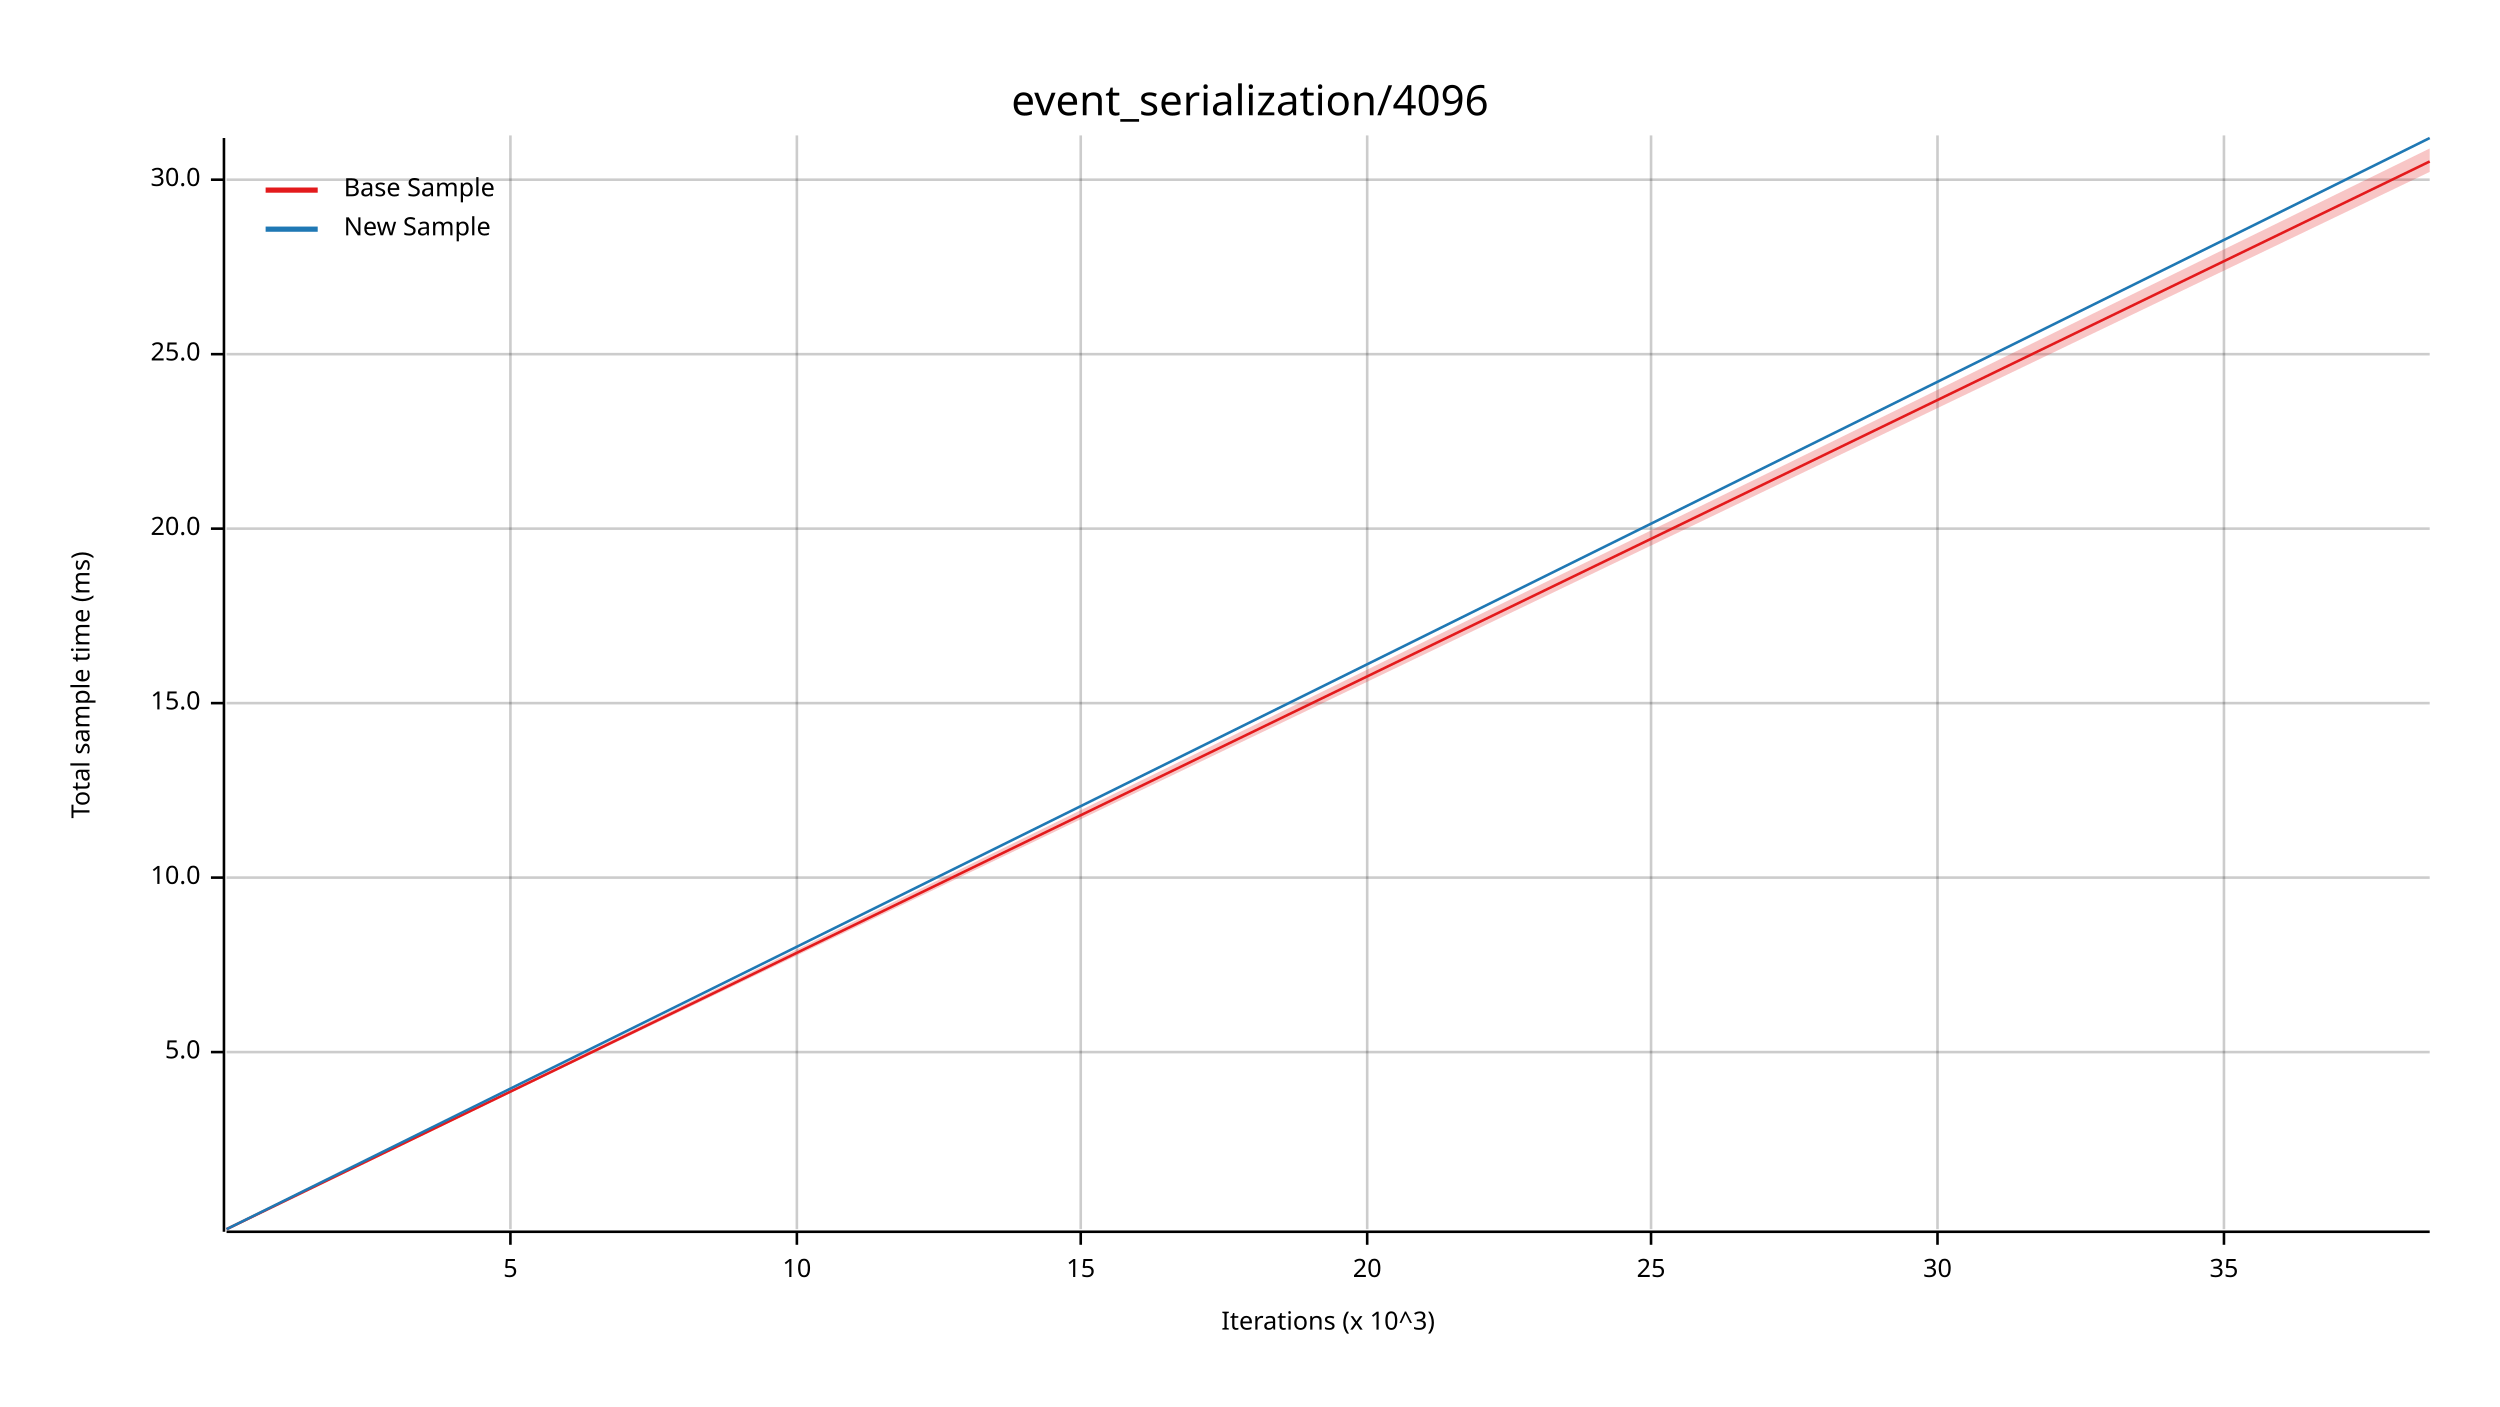
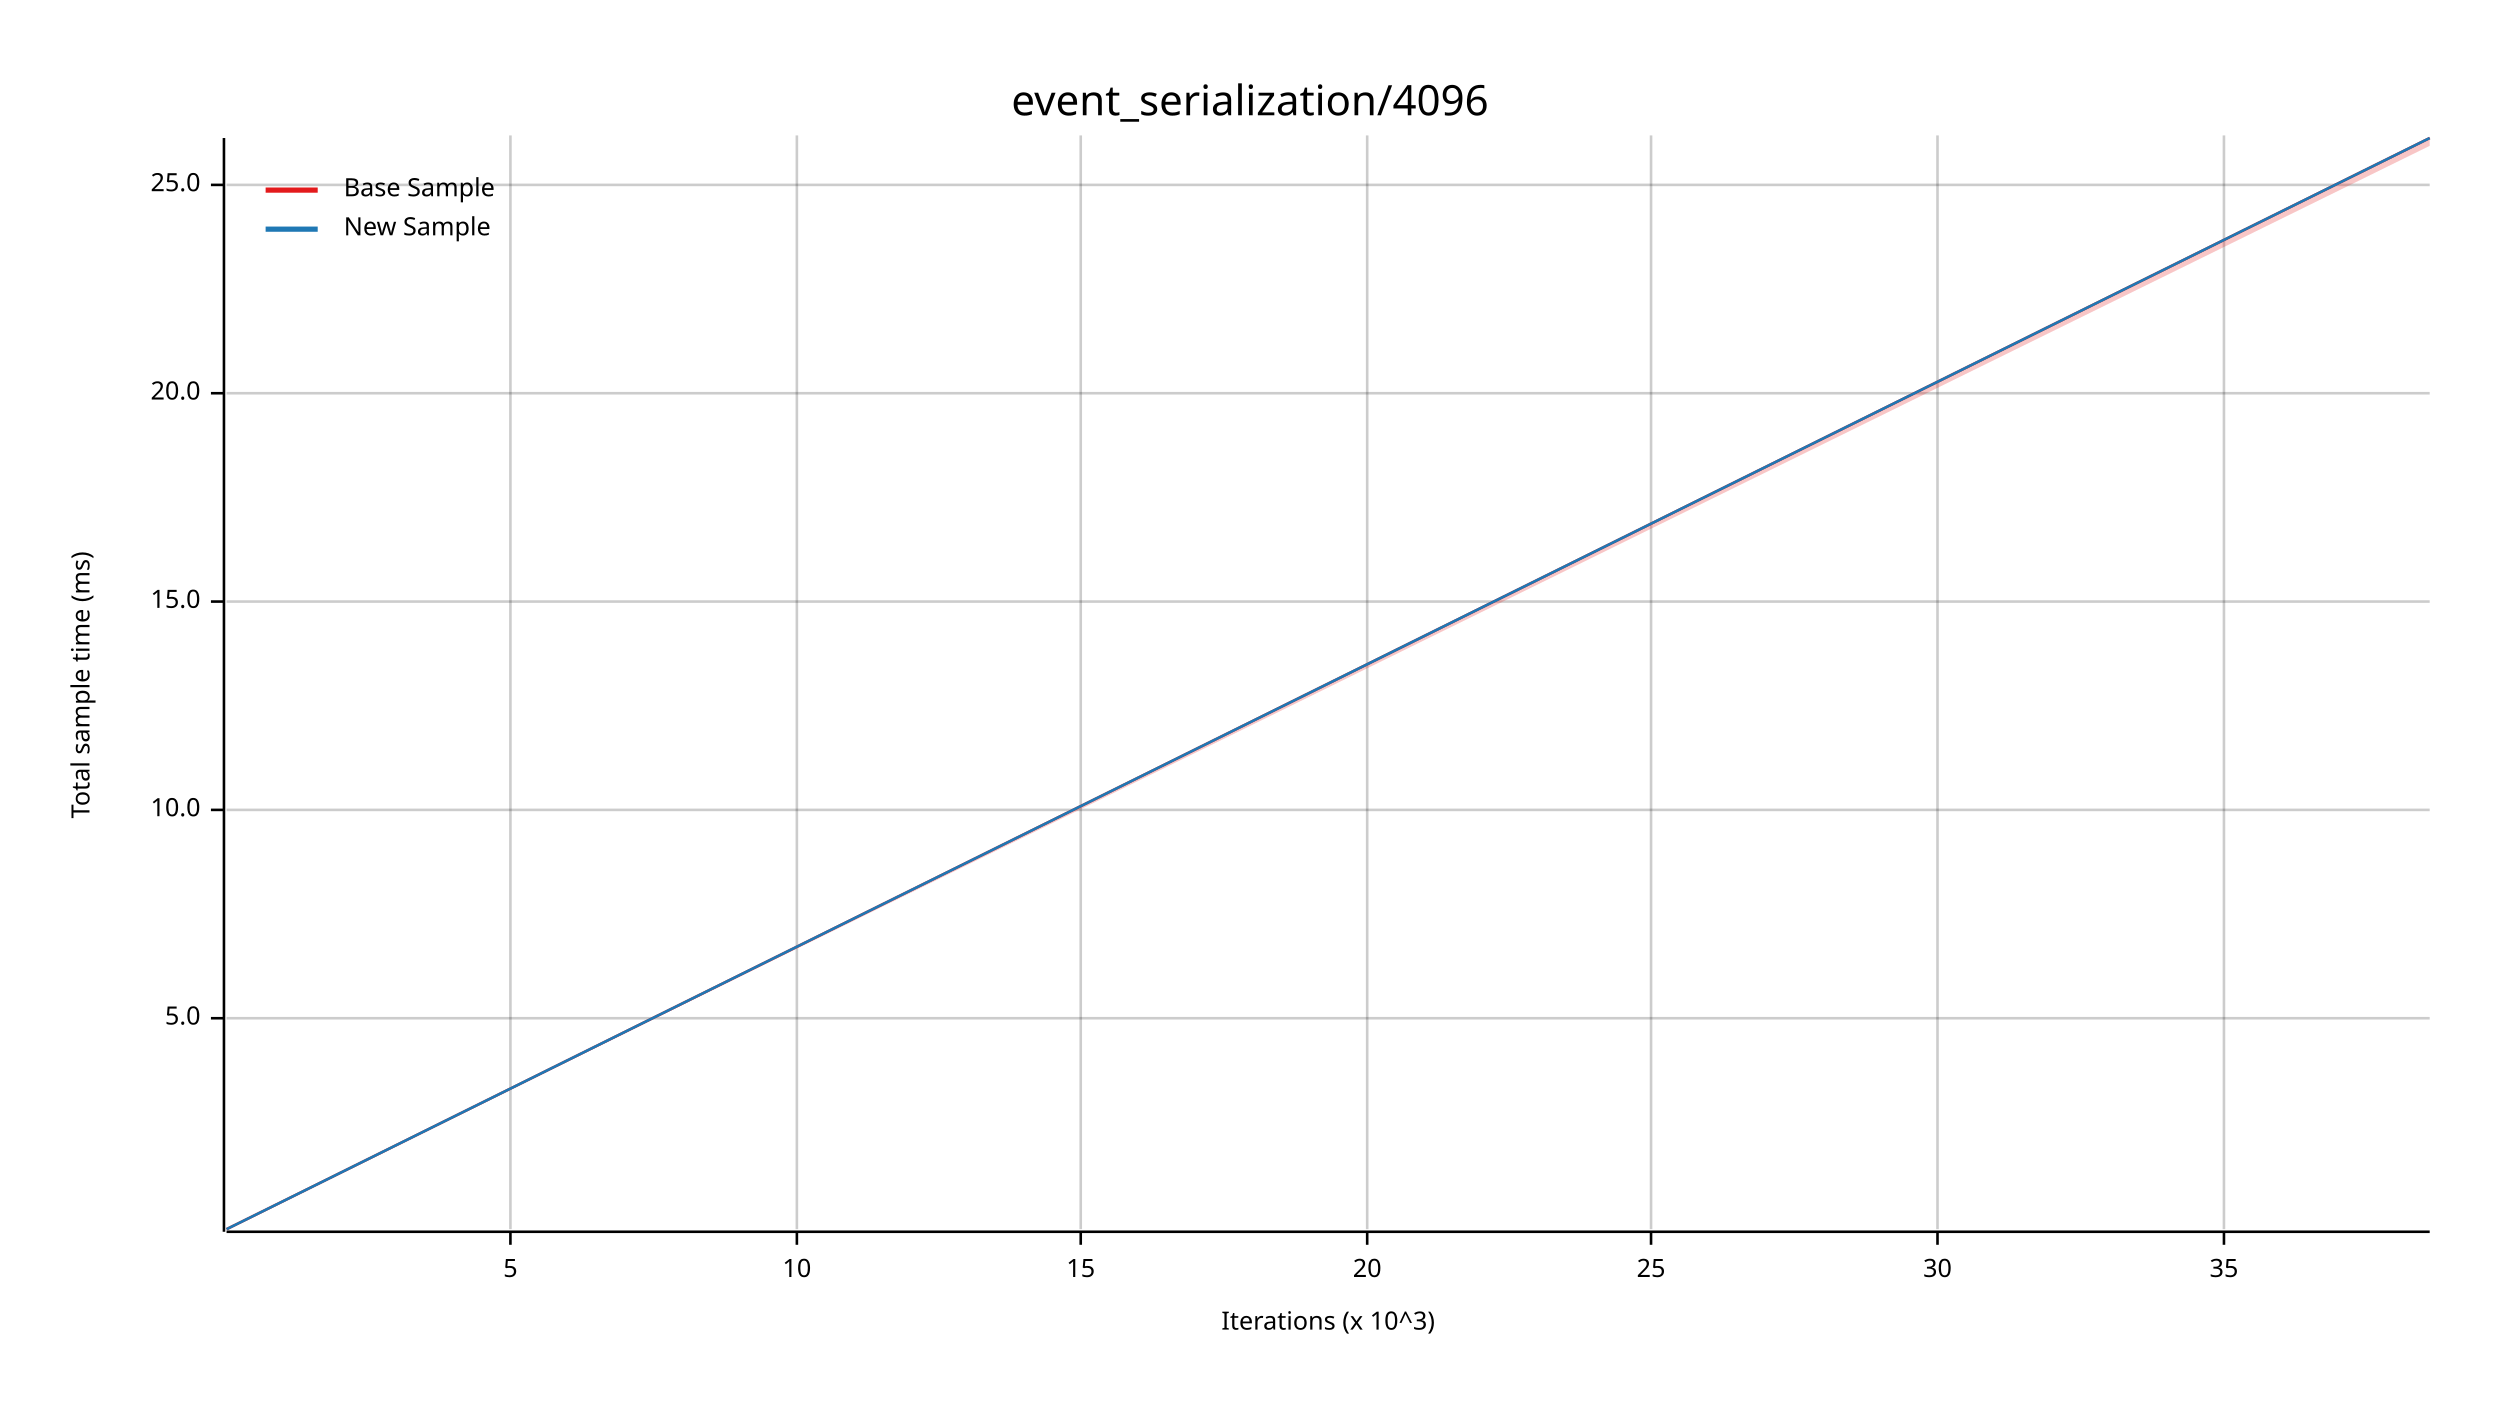
<svg xmlns="http://www.w3.org/2000/svg" width="960" height="540" viewBox="0 0 960 540">
  <text x="480" y="32" dy="0.76em" text-anchor="middle" font-family="sans-serif" font-size="16.129" opacity="1" fill="#000000">
event_serialization/4096
</text>
  <text x="27" y="263" dy="0.76em" text-anchor="middle" font-family="sans-serif" font-size="9.677" opacity="1" fill="#000000" transform="rotate(270, 27, 263)">
Total sample time (ms)
</text>
  <text x="510" y="513" dy="-0.5ex" text-anchor="middle" font-family="sans-serif" font-size="9.677" opacity="1" fill="#000000">
Iterations (x 10^3)
</text>
  <line opacity="0.2" stroke="#000000" stroke-width="1" x1="196" y1="472" x2="196" y2="52" />
  <line opacity="0.2" stroke="#000000" stroke-width="1" x1="306" y1="472" x2="306" y2="52" />
  <line opacity="0.2" stroke="#000000" stroke-width="1" x1="415" y1="472" x2="415" y2="52" />
  <line opacity="0.2" stroke="#000000" stroke-width="1" x1="525" y1="472" x2="525" y2="52" />
  <line opacity="0.2" stroke="#000000" stroke-width="1" x1="634" y1="472" x2="634" y2="52" />
  <line opacity="0.2" stroke="#000000" stroke-width="1" x1="744" y1="472" x2="744" y2="52" />
  <line opacity="0.2" stroke="#000000" stroke-width="1" x1="854" y1="472" x2="854" y2="52" />
-   <line opacity="0.2" stroke="#000000" stroke-width="1" x1="87" y1="404" x2="933" y2="404" />
-   <line opacity="0.2" stroke="#000000" stroke-width="1" x1="87" y1="337" x2="933" y2="337" />
-   <line opacity="0.2" stroke="#000000" stroke-width="1" x1="87" y1="270" x2="933" y2="270" />
-   <line opacity="0.2" stroke="#000000" stroke-width="1" x1="87" y1="203" x2="933" y2="203" />
-   <line opacity="0.2" stroke="#000000" stroke-width="1" x1="87" y1="136" x2="933" y2="136" />
-   <line opacity="0.2" stroke="#000000" stroke-width="1" x1="87" y1="69" x2="933" y2="69" />
+   <line opacity="0.2" stroke="#000000" stroke-width="1" x1="87" y1="391" x2="933" y2="391" />
+   <line opacity="0.2" stroke="#000000" stroke-width="1" x1="87" y1="311" x2="933" y2="311" />
+   <line opacity="0.2" stroke="#000000" stroke-width="1" x1="87" y1="231" x2="933" y2="231" />
+   <line opacity="0.2" stroke="#000000" stroke-width="1" x1="87" y1="151" x2="933" y2="151" />
+   <line opacity="0.2" stroke="#000000" stroke-width="1" x1="87" y1="71" x2="933" y2="71" />
  <polyline fill="none" opacity="1" stroke="#000000" stroke-width="1" points="86,53 86,473 " />
-   <text x="77" y="404" dy="0.5ex" text-anchor="end" font-family="sans-serif" font-size="9.677" opacity="1" fill="#000000">
+   <text x="77" y="391" dy="0.5ex" text-anchor="end" font-family="sans-serif" font-size="9.677" opacity="1" fill="#000000">
5.0
</text>
-   <polyline fill="none" opacity="1" stroke="#000000" stroke-width="1" points="81,404 86,404 " />
-   <text x="77" y="337" dy="0.5ex" text-anchor="end" font-family="sans-serif" font-size="9.677" opacity="1" fill="#000000">
+   <polyline fill="none" opacity="1" stroke="#000000" stroke-width="1" points="81,391 86,391 " />
+   <text x="77" y="311" dy="0.5ex" text-anchor="end" font-family="sans-serif" font-size="9.677" opacity="1" fill="#000000">
10.0
</text>
-   <polyline fill="none" opacity="1" stroke="#000000" stroke-width="1" points="81,337 86,337 " />
-   <text x="77" y="270" dy="0.5ex" text-anchor="end" font-family="sans-serif" font-size="9.677" opacity="1" fill="#000000">
+   <polyline fill="none" opacity="1" stroke="#000000" stroke-width="1" points="81,311 86,311 " />
+   <text x="77" y="231" dy="0.5ex" text-anchor="end" font-family="sans-serif" font-size="9.677" opacity="1" fill="#000000">
15.0
</text>
-   <polyline fill="none" opacity="1" stroke="#000000" stroke-width="1" points="81,270 86,270 " />
-   <text x="77" y="203" dy="0.5ex" text-anchor="end" font-family="sans-serif" font-size="9.677" opacity="1" fill="#000000">
+   <polyline fill="none" opacity="1" stroke="#000000" stroke-width="1" points="81,231 86,231 " />
+   <text x="77" y="151" dy="0.5ex" text-anchor="end" font-family="sans-serif" font-size="9.677" opacity="1" fill="#000000">
20.0
</text>
-   <polyline fill="none" opacity="1" stroke="#000000" stroke-width="1" points="81,203 86,203 " />
-   <text x="77" y="136" dy="0.5ex" text-anchor="end" font-family="sans-serif" font-size="9.677" opacity="1" fill="#000000">
+   <polyline fill="none" opacity="1" stroke="#000000" stroke-width="1" points="81,151 86,151 " />
+   <text x="77" y="71" dy="0.5ex" text-anchor="end" font-family="sans-serif" font-size="9.677" opacity="1" fill="#000000">
25.0
</text>
-   <polyline fill="none" opacity="1" stroke="#000000" stroke-width="1" points="81,136 86,136 " />
-   <text x="77" y="69" dy="0.5ex" text-anchor="end" font-family="sans-serif" font-size="9.677" opacity="1" fill="#000000">
- 30.0
- </text>
-   <polyline fill="none" opacity="1" stroke="#000000" stroke-width="1" points="81,69 86,69 " />
+   <polyline fill="none" opacity="1" stroke="#000000" stroke-width="1" points="81,71 86,71 " />
  <polyline fill="none" opacity="1" stroke="#000000" stroke-width="1" points="87,473 933,473 " />
  <text x="196" y="483" dy="0.76em" text-anchor="middle" font-family="sans-serif" font-size="9.677" opacity="1" fill="#000000">
5
</text>
  <polyline fill="none" opacity="1" stroke="#000000" stroke-width="1" points="196,473 196,478 " />
  <text x="306" y="483" dy="0.76em" text-anchor="middle" font-family="sans-serif" font-size="9.677" opacity="1" fill="#000000">
10
</text>
  <polyline fill="none" opacity="1" stroke="#000000" stroke-width="1" points="306,473 306,478 " />
  <text x="415" y="483" dy="0.76em" text-anchor="middle" font-family="sans-serif" font-size="9.677" opacity="1" fill="#000000">
15
</text>
  <polyline fill="none" opacity="1" stroke="#000000" stroke-width="1" points="415,473 415,478 " />
  <text x="525" y="483" dy="0.76em" text-anchor="middle" font-family="sans-serif" font-size="9.677" opacity="1" fill="#000000">
20
</text>
  <polyline fill="none" opacity="1" stroke="#000000" stroke-width="1" points="525,473 525,478 " />
  <text x="634" y="483" dy="0.76em" text-anchor="middle" font-family="sans-serif" font-size="9.677" opacity="1" fill="#000000">
25
</text>
  <polyline fill="none" opacity="1" stroke="#000000" stroke-width="1" points="634,473 634,478 " />
  <text x="744" y="483" dy="0.76em" text-anchor="middle" font-family="sans-serif" font-size="9.677" opacity="1" fill="#000000">
30
</text>
  <polyline fill="none" opacity="1" stroke="#000000" stroke-width="1" points="744,473 744,478 " />
  <text x="854" y="483" dy="0.76em" text-anchor="middle" font-family="sans-serif" font-size="9.677" opacity="1" fill="#000000">
35
</text>
  <polyline fill="none" opacity="1" stroke="#000000" stroke-width="1" points="854,473 854,478 " />
-   <polyline fill="none" opacity="1" stroke="#E31A1C" stroke-width="1" points="87,472 933,62 " />
-   <polygon opacity="0.25" fill="#E31A1C" points="87,472 933,66 933,57 " />
+   <polyline fill="none" opacity="1" stroke="#E31A1C" stroke-width="1" points="87,472 933,53 " />
+   <polygon opacity="0.25" fill="#E31A1C" points="87,472 933,56 933,53 " />
  <polyline fill="none" opacity="1" stroke="#1F78B4" stroke-width="1" points="87,472 933,53 " />
  <polygon opacity="0.25" fill="#1F78B4" points="87,472 933,53 933,53 " />
  <text x="132" y="68" dy="0.76em" text-anchor="start" font-family="sans-serif" font-size="9.677" opacity="1" fill="#000000">
Base Sample
</text>
  <text x="132" y="83" dy="0.76em" text-anchor="start" font-family="sans-serif" font-size="9.677" opacity="1" fill="#000000">
New Sample
</text>
  <polyline fill="none" opacity="1" stroke="#E31A1C" stroke-width="2" points="102,73 122,73 " />
  <polyline fill="none" opacity="1" stroke="#1F78B4" stroke-width="2" points="102,88 122,88 " />
</svg>
